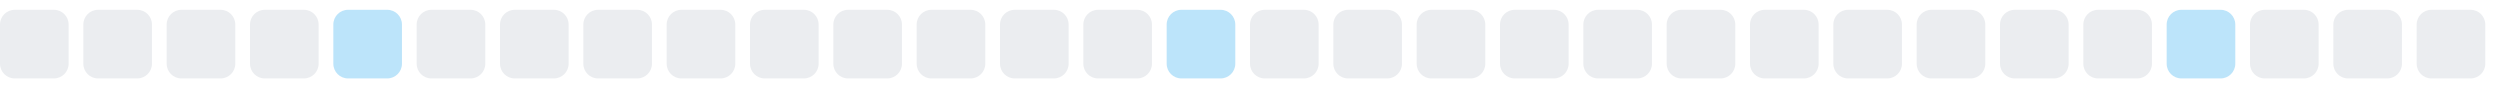
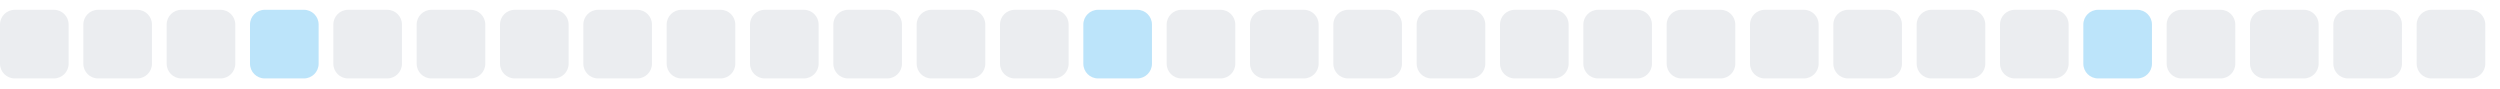
<svg xmlns="http://www.w3.org/2000/svg" width="255" height="9">
  <style>
        .level0 { fill: #ebedf0; }
        .level1 { fill: #bce4fa; }
        .level2 { fill: #75c7f7; }
        .level3 { fill: #30a9f2; }
        .level4 { fill: #008ee6; }
        @media (prefers-color-scheme: dark) {
          .level0 { fill: #161b22; }
          .level1 { fill: #0b3b5c; }
          .level2 { fill: #0a6299; }
          .level3 { fill: #008ee6; }
          .level4 { fill: #5bc4ff; }
        }
      </style>
  <rect x="0.0" y="1" width="7" height="7" rx="1.5" ry="1.5" class="level0" />
  <rect x="8.5" y="1" width="7" height="7" rx="1.5" ry="1.5" class="level0" />
  <rect x="17.0" y="1" width="7" height="7" rx="1.5" ry="1.5" class="level0" />
-   <rect x="25.5" y="1" width="7" height="7" rx="1.5" ry="1.5" class="level0" />
-   <rect x="34.0" y="1" width="7" height="7" rx="1.5" ry="1.5" class="level1" />
+   <rect x="25.5" y="1" width="7" height="7" rx="1.5" ry="1.5" class="level1" />
+   <rect x="34.0" y="1" width="7" height="7" rx="1.5" ry="1.5" class="level0" />
  <rect x="42.5" y="1" width="7" height="7" rx="1.5" ry="1.5" class="level0" />
  <rect x="51.0" y="1" width="7" height="7" rx="1.5" ry="1.5" class="level0" />
  <rect x="59.5" y="1" width="7" height="7" rx="1.5" ry="1.5" class="level0" />
  <rect x="68.0" y="1" width="7" height="7" rx="1.5" ry="1.5" class="level0" />
  <rect x="76.5" y="1" width="7" height="7" rx="1.5" ry="1.5" class="level0" />
  <rect x="85.0" y="1" width="7" height="7" rx="1.5" ry="1.5" class="level0" />
  <rect x="93.5" y="1" width="7" height="7" rx="1.5" ry="1.5" class="level0" />
  <rect x="102.0" y="1" width="7" height="7" rx="1.5" ry="1.5" class="level0" />
-   <rect x="110.5" y="1" width="7" height="7" rx="1.5" ry="1.5" class="level0" />
-   <rect x="119.0" y="1" width="7" height="7" rx="1.5" ry="1.5" class="level1" />
+   <rect x="110.5" y="1" width="7" height="7" rx="1.5" ry="1.5" class="level1" />
+   <rect x="119.0" y="1" width="7" height="7" rx="1.5" ry="1.5" class="level0" />
  <rect x="127.5" y="1" width="7" height="7" rx="1.5" ry="1.5" class="level0" />
  <rect x="136.0" y="1" width="7" height="7" rx="1.5" ry="1.5" class="level0" />
  <rect x="144.5" y="1" width="7" height="7" rx="1.5" ry="1.5" class="level0" />
  <rect x="153.0" y="1" width="7" height="7" rx="1.5" ry="1.5" class="level0" />
  <rect x="161.5" y="1" width="7" height="7" rx="1.5" ry="1.5" class="level0" />
  <rect x="170.0" y="1" width="7" height="7" rx="1.5" ry="1.5" class="level0" />
  <rect x="178.5" y="1" width="7" height="7" rx="1.5" ry="1.5" class="level0" />
  <rect x="187.0" y="1" width="7" height="7" rx="1.5" ry="1.5" class="level0" />
  <rect x="195.5" y="1" width="7" height="7" rx="1.5" ry="1.5" class="level0" />
  <rect x="204.0" y="1" width="7" height="7" rx="1.5" ry="1.5" class="level0" />
-   <rect x="212.5" y="1" width="7" height="7" rx="1.5" ry="1.5" class="level0" />
-   <rect x="221.0" y="1" width="7" height="7" rx="1.5" ry="1.5" class="level1" />
+   <rect x="212.5" y="1" width="7" height="7" rx="1.5" ry="1.5" class="level1" />
+   <rect x="221.0" y="1" width="7" height="7" rx="1.5" ry="1.5" class="level0" />
  <rect x="229.5" y="1" width="7" height="7" rx="1.5" ry="1.5" class="level0" />
  <rect x="238.0" y="1" width="7" height="7" rx="1.5" ry="1.5" class="level0" />
  <rect x="246.5" y="1" width="7" height="7" rx="1.5" ry="1.5" class="level0" />
</svg>
